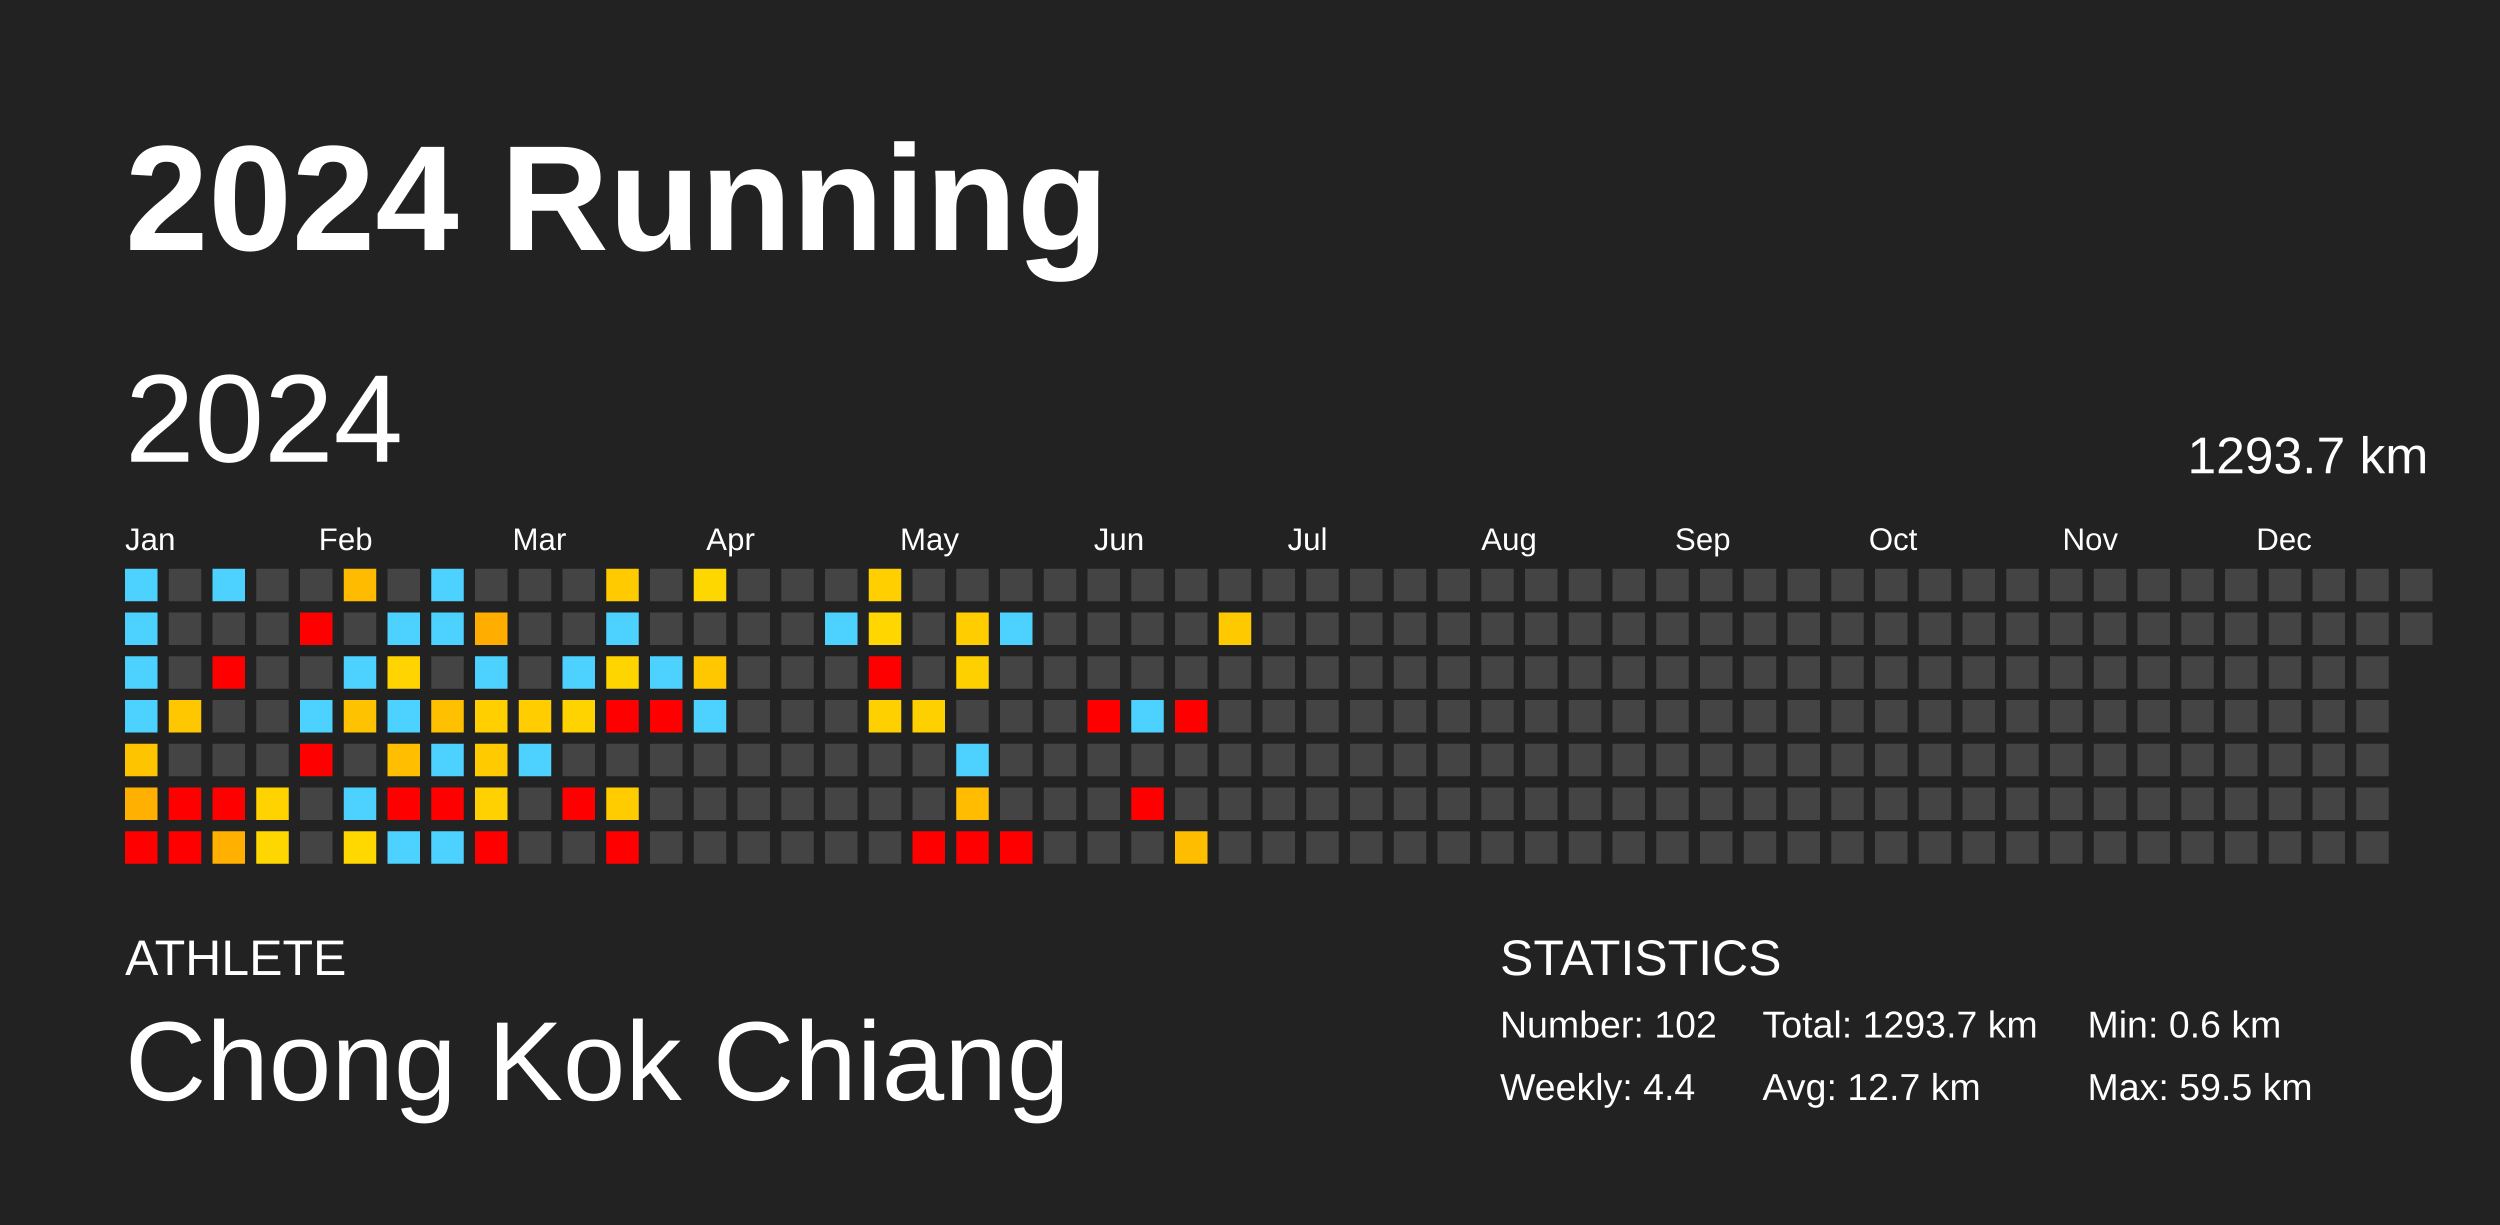
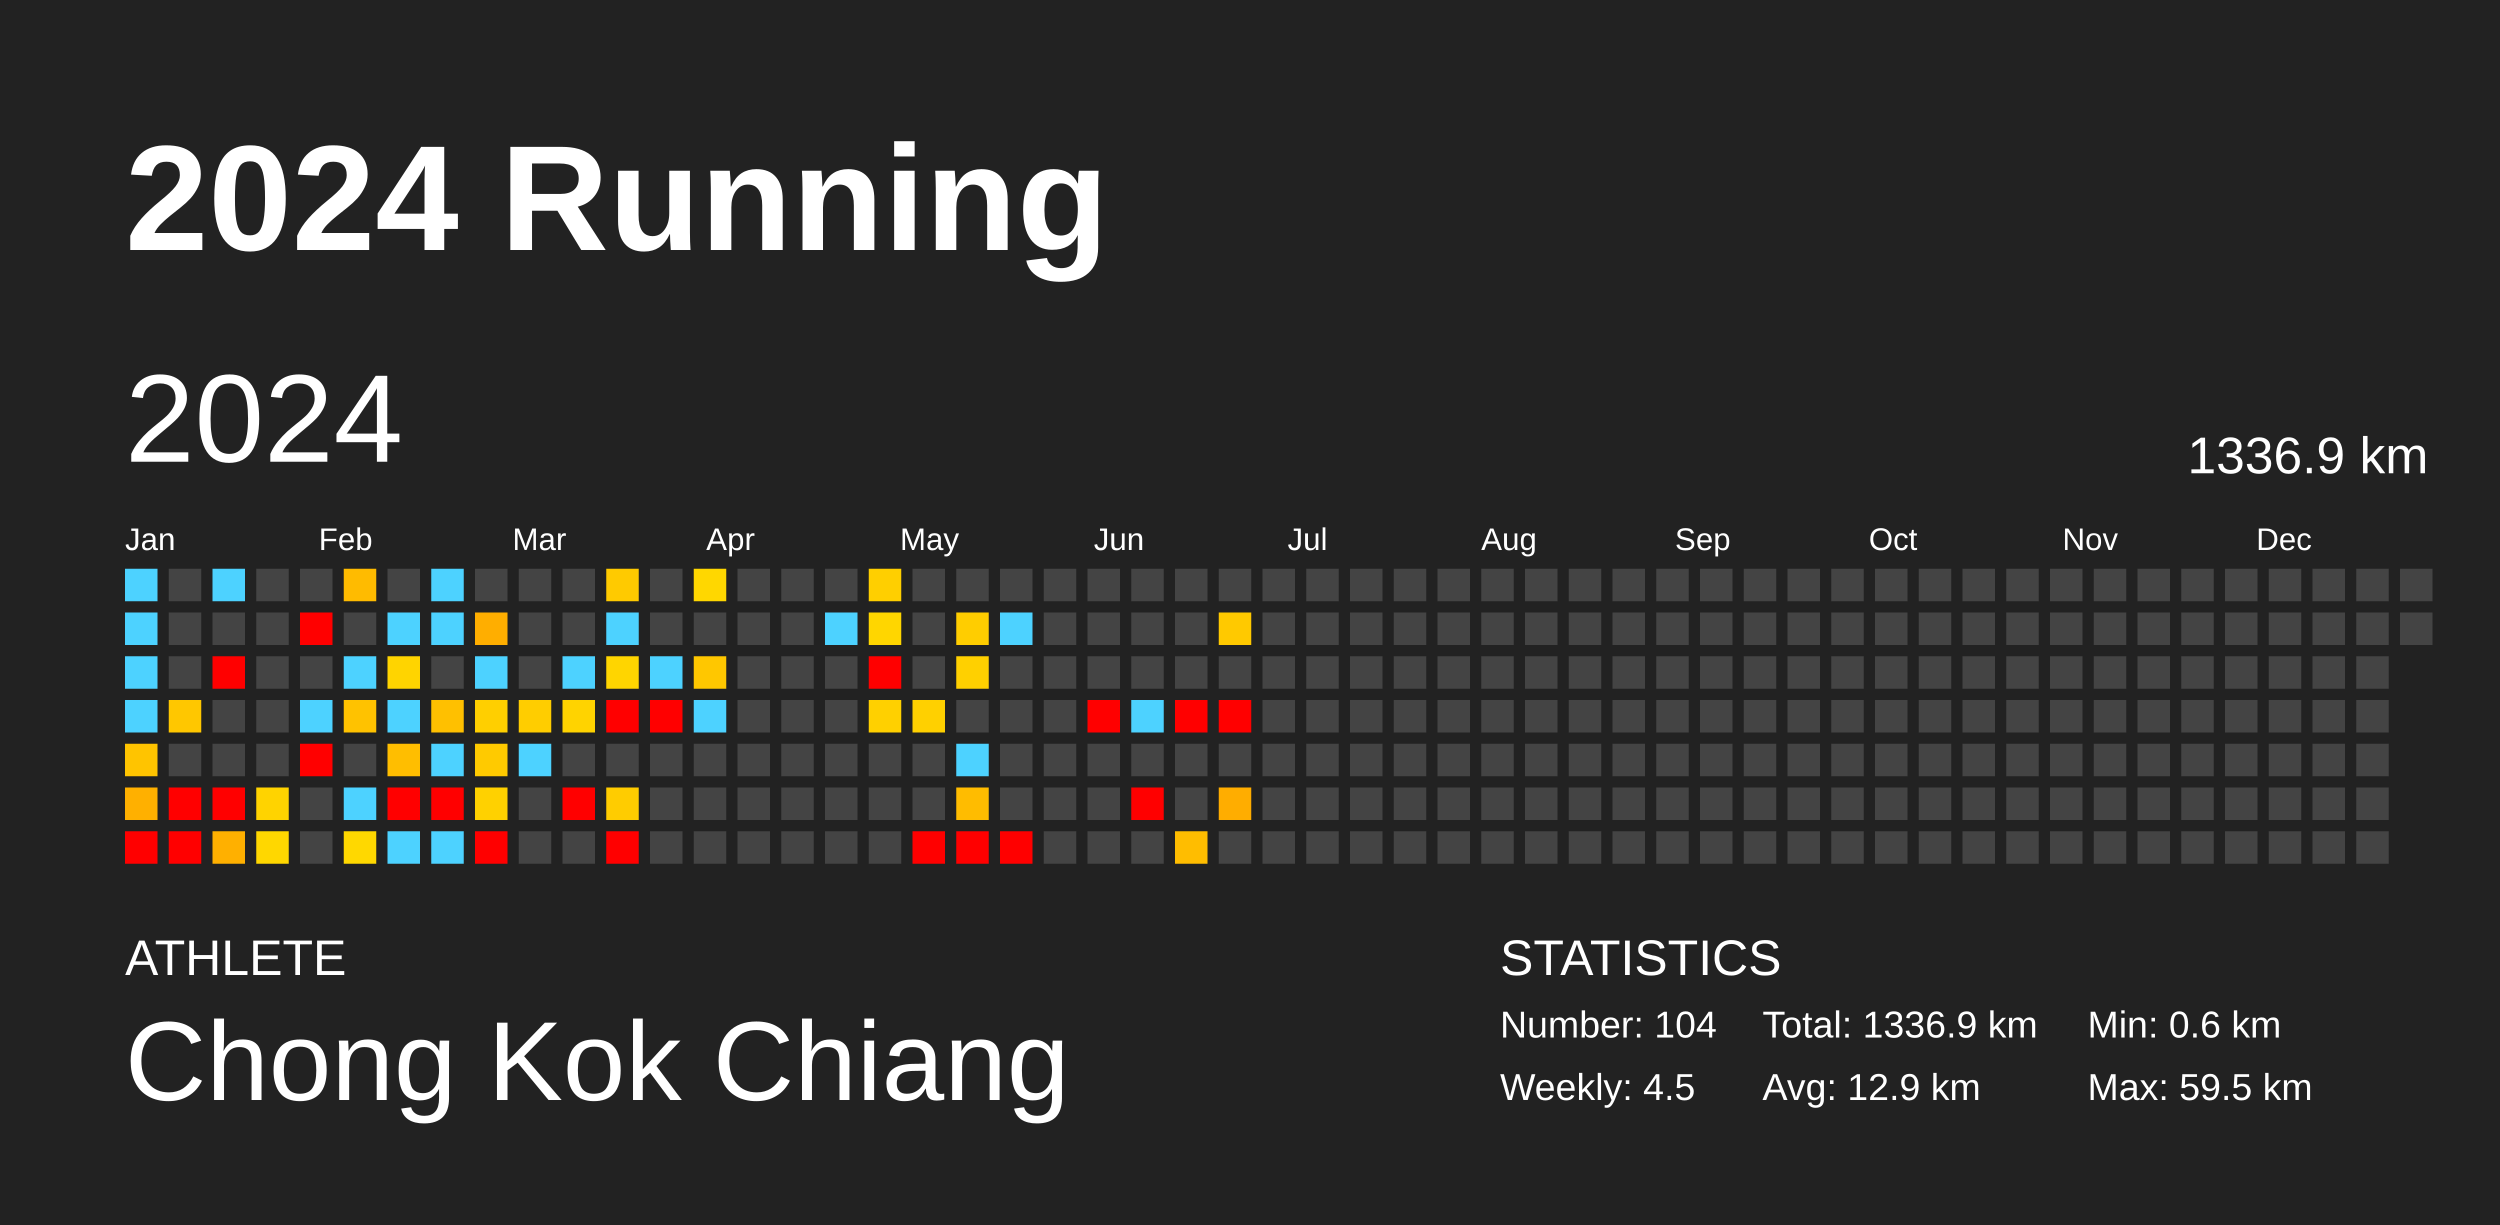
<svg xmlns="http://www.w3.org/2000/svg" baseProfile="full" height="98mm" version="1.1" viewBox="0,0,200,98" width="200mm">
  <defs />
  <rect fill="#222222" height="98" width="200" x="0" y="0" />
  <text fill="#FFFFFF" style="font-size:12px; font-family:Arial; font-weight:bold;" x="10" y="20">2024 Running</text>
  <text fill="#FFFFFF" style="font-size:4px; font-family:Arial" x="10" y="78">ATHLETE</text>
  <text fill="#FFFFFF" style="font-size:9px; font-family:Arial" x="10" y="88">Chong Kok Chiang</text>
  <text fill="#FFFFFF" style="font-size:4px; font-family:Arial" x="120" y="78">STATISTICS</text>
-   <text fill="#FFFFFF" style="font-size:3px; font-family:Arial" x="120" y="83">Number: 102</text>
-   <text fill="#FFFFFF" style="font-size:3px; font-family:Arial" x="120" y="88">Weekly: 4.4</text>
-   <text fill="#FFFFFF" style="font-size:3px; font-family:Arial" x="141" y="83">Total: 1293.7 km</text>
-   <text fill="#FFFFFF" style="font-size:3px; font-family:Arial" x="141" y="88">Avg: 12.7 km</text>
+   <text fill="#FFFFFF" style="font-size:3px; font-family:Arial" x="120" y="83">Number: 104</text>
+   <text fill="#FFFFFF" style="font-size:3px; font-family:Arial" x="120" y="88">Weekly: 4.5</text>
+   <text fill="#FFFFFF" style="font-size:3px; font-family:Arial" x="141" y="83">Total: 1336.9 km</text>
+   <text fill="#FFFFFF" style="font-size:3px; font-family:Arial" x="141" y="88">Avg: 12.9 km</text>
  <text fill="#FFFFFF" style="font-size:3px; font-family:Arial" x="167" y="83">Min: 0.6 km</text>
  <text fill="#FFFFFF" style="font-size:3px; font-family:Arial" x="167" y="88">Max: 59.5 km</text>
  <text dominant-baseline="hanging" fill="#FFFFFF" style="font-size:10.0px; font-family:Arial;" x="10" y="30">2024</text>
-   <text dominant-baseline="hanging" fill="#FFFFFF" style="font-size:4.125px; font-family:Arial;" x="175" y="35">1293.7 km</text>
+   <text dominant-baseline="hanging" fill="#FFFFFF" style="font-size:4.125px; font-family:Arial;" x="175" y="35">1336.9 km</text>
  <text fill="#FFFFFF" style="font-size:2.5px; font-family:Arial" x="10.0" y="44">Jan</text>
  <text fill="#FFFFFF" style="font-size:2.5px; font-family:Arial" x="25.5" y="44">Feb</text>
  <text fill="#FFFFFF" style="font-size:2.5px; font-family:Arial" x="41.0" y="44">Mar</text>
  <text fill="#FFFFFF" style="font-size:2.5px; font-family:Arial" x="56.5" y="44">Apr</text>
  <text fill="#FFFFFF" style="font-size:2.5px; font-family:Arial" x="72.0" y="44">May</text>
  <text fill="#FFFFFF" style="font-size:2.5px; font-family:Arial" x="87.5" y="44">Jun</text>
  <text fill="#FFFFFF" style="font-size:2.5px; font-family:Arial" x="103.0" y="44">Jul</text>
  <text fill="#FFFFFF" style="font-size:2.5px; font-family:Arial" x="118.5" y="44">Aug</text>
  <text fill="#FFFFFF" style="font-size:2.5px; font-family:Arial" x="134.0" y="44">Sep</text>
  <text fill="#FFFFFF" style="font-size:2.5px; font-family:Arial" x="149.5" y="44">Oct</text>
  <text fill="#FFFFFF" style="font-size:2.5px; font-family:Arial" x="165.0" y="44">Nov</text>
  <text fill="#FFFFFF" style="font-size:2.5px; font-family:Arial" x="180.5" y="44">Dec</text>
  <rect fill="#4dd2ff" height="2.6" width="2.6" x="10.0" y="45.5" />
  <rect fill="#4dd2ff" height="2.6" width="2.6" x="10.0" y="49.0" />
  <rect fill="#4dd2ff" height="2.6" width="2.6" x="10.0" y="52.5" />
  <rect fill="#4dd2ff" height="2.6" width="2.6" x="10.0" y="56.0" />
  <rect fill="#ffc400" height="2.6" width="2.6" x="10.0" y="59.5" />
  <rect fill="#ffb000" height="2.6" width="2.6" x="10.0" y="63.0" />
  <rect fill="red" height="2.6" width="2.6" x="10.0" y="66.5" />
  <rect fill="#444444" height="2.6" width="2.6" x="13.5" y="45.5" />
  <rect fill="#444444" height="2.6" width="2.6" x="13.5" y="49.0" />
  <rect fill="#444444" height="2.6" width="2.6" x="13.5" y="52.5" />
  <rect fill="#ffc700" height="2.6" width="2.6" x="13.5" y="56.0" />
  <rect fill="#444444" height="2.6" width="2.6" x="13.5" y="59.5" />
  <rect fill="red" height="2.6" width="2.6" x="13.5" y="63.0" />
  <rect fill="red" height="2.6" width="2.6" x="13.5" y="66.5" />
  <rect fill="#4dd2ff" height="2.6" width="2.6" x="17.0" y="45.5" />
  <rect fill="#444444" height="2.6" width="2.6" x="17.0" y="49.0" />
  <rect fill="red" height="2.6" width="2.6" x="17.0" y="52.5" />
  <rect fill="#444444" height="2.6" width="2.6" x="17.0" y="56.0" />
  <rect fill="#444444" height="2.6" width="2.6" x="17.0" y="59.5" />
  <rect fill="red" height="2.6" width="2.6" x="17.0" y="63.0" />
  <rect fill="#ffb000" height="2.6" width="2.6" x="17.0" y="66.5" />
  <rect fill="#444444" height="2.6" width="2.6" x="20.5" y="45.5" />
  <rect fill="#444444" height="2.6" width="2.6" x="20.5" y="49.0" />
  <rect fill="#444444" height="2.6" width="2.6" x="20.5" y="52.5" />
  <rect fill="#444444" height="2.6" width="2.6" x="20.5" y="56.0" />
  <rect fill="#444444" height="2.6" width="2.6" x="20.5" y="59.5" />
  <rect fill="#ffd300" height="2.6" width="2.6" x="20.5" y="63.0" />
  <rect fill="#ffd700" height="2.6" width="2.6" x="20.5" y="66.5" />
  <rect fill="#444444" height="2.6" width="2.6" x="24.0" y="45.5" />
  <rect fill="red" height="2.6" width="2.6" x="24.0" y="49.0" />
  <rect fill="#444444" height="2.6" width="2.6" x="24.0" y="52.5" />
  <rect fill="#4dd2ff" height="2.6" width="2.6" x="24.0" y="56.0" />
  <rect fill="red" height="2.6" width="2.6" x="24.0" y="59.5" />
  <rect fill="#444444" height="2.6" width="2.6" x="24.0" y="63.0" />
  <rect fill="#444444" height="2.6" width="2.6" x="24.0" y="66.5" />
  <rect fill="#ffbb00" height="2.6" width="2.6" x="27.5" y="45.5" />
  <rect fill="#444444" height="2.6" width="2.6" x="27.5" y="49.0" />
  <rect fill="#4dd2ff" height="2.6" width="2.6" x="27.5" y="52.5" />
  <rect fill="#ffc200" height="2.6" width="2.6" x="27.5" y="56.0" />
  <rect fill="#444444" height="2.6" width="2.6" x="27.5" y="59.5" />
  <rect fill="#4dd2ff" height="2.6" width="2.6" x="27.5" y="63.0" />
  <rect fill="#ffd800" height="2.6" width="2.6" x="27.5" y="66.5" />
  <rect fill="#444444" height="2.6" width="2.6" x="31.0" y="45.5" />
  <rect fill="#4dd2ff" height="2.6" width="2.6" x="31.0" y="49.0" />
  <rect fill="#ffd400" height="2.6" width="2.6" x="31.0" y="52.5" />
  <rect fill="#4dd2ff" height="2.6" width="2.6" x="31.0" y="56.0" />
  <rect fill="#ffbe00" height="2.6" width="2.6" x="31.0" y="59.5" />
  <rect fill="red" height="2.6" width="2.6" x="31.0" y="63.0" />
  <rect fill="#4dd2ff" height="2.6" width="2.6" x="31.0" y="66.5" />
  <rect fill="#4dd2ff" height="2.6" width="2.6" x="34.5" y="45.5" />
  <rect fill="#4dd2ff" height="2.6" width="2.6" x="34.5" y="49.0" />
  <rect fill="#444444" height="2.6" width="2.6" x="34.5" y="52.5" />
  <rect fill="#ffc000" height="2.6" width="2.6" x="34.5" y="56.0" />
  <rect fill="#4dd2ff" height="2.6" width="2.6" x="34.5" y="59.5" />
  <rect fill="red" height="2.6" width="2.6" x="34.5" y="63.0" />
  <rect fill="#4dd2ff" height="2.6" width="2.6" x="34.5" y="66.5" />
  <rect fill="#444444" height="2.6" width="2.6" x="38.0" y="45.5" />
  <rect fill="#ffae00" height="2.6" width="2.6" x="38.0" y="49.0" />
  <rect fill="#4dd2ff" height="2.6" width="2.6" x="38.0" y="52.5" />
  <rect fill="#ffcf00" height="2.6" width="2.6" x="38.0" y="56.0" />
  <rect fill="#ffca00" height="2.6" width="2.6" x="38.0" y="59.5" />
  <rect fill="#ffd100" height="2.6" width="2.6" x="38.0" y="63.0" />
  <rect fill="red" height="2.6" width="2.6" x="38.0" y="66.5" />
  <rect fill="#444444" height="2.6" width="2.6" x="41.5" y="45.5" />
  <rect fill="#444444" height="2.6" width="2.6" x="41.5" y="49.0" />
  <rect fill="#444444" height="2.6" width="2.6" x="41.5" y="52.5" />
  <rect fill="#ffcd00" height="2.6" width="2.6" x="41.5" y="56.0" />
  <rect fill="#4dd2ff" height="2.6" width="2.6" x="41.5" y="59.5" />
  <rect fill="#444444" height="2.6" width="2.6" x="41.5" y="63.0" />
  <rect fill="#444444" height="2.6" width="2.6" x="41.5" y="66.5" />
  <rect fill="#444444" height="2.6" width="2.6" x="45.0" y="45.5" />
  <rect fill="#444444" height="2.6" width="2.6" x="45.0" y="49.0" />
  <rect fill="#4dd2ff" height="2.6" width="2.6" x="45.0" y="52.5" />
  <rect fill="#ffd300" height="2.6" width="2.6" x="45.0" y="56.0" />
  <rect fill="#444444" height="2.6" width="2.6" x="45.0" y="59.5" />
  <rect fill="red" height="2.6" width="2.6" x="45.0" y="63.0" />
  <rect fill="#444444" height="2.6" width="2.6" x="45.0" y="66.5" />
  <rect fill="#ffca00" height="2.6" width="2.6" x="48.5" y="45.5" />
  <rect fill="#4dd2ff" height="2.6" width="2.6" x="48.5" y="49.0" />
  <rect fill="#ffd500" height="2.6" width="2.6" x="48.5" y="52.5" />
  <rect fill="red" height="2.6" width="2.6" x="48.5" y="56.0" />
  <rect fill="#444444" height="2.6" width="2.6" x="48.5" y="59.5" />
  <rect fill="#ffcc00" height="2.6" width="2.6" x="48.5" y="63.0" />
  <rect fill="red" height="2.6" width="2.6" x="48.5" y="66.5" />
  <rect fill="#444444" height="2.6" width="2.6" x="52.0" y="45.5" />
  <rect fill="#444444" height="2.6" width="2.6" x="52.0" y="49.0" />
  <rect fill="#4dd2ff" height="2.6" width="2.6" x="52.0" y="52.5" />
  <rect fill="red" height="2.6" width="2.6" x="52.0" y="56.0" />
  <rect fill="#444444" height="2.6" width="2.6" x="52.0" y="59.5" />
  <rect fill="#444444" height="2.6" width="2.6" x="52.0" y="63.0" />
  <rect fill="#444444" height="2.6" width="2.6" x="52.0" y="66.5" />
  <rect fill="#ffd700" height="2.6" width="2.6" x="55.5" y="45.5" />
  <rect fill="#444444" height="2.6" width="2.6" x="55.5" y="49.0" />
  <rect fill="#ffc700" height="2.6" width="2.6" x="55.5" y="52.5" />
  <rect fill="#4dd2ff" height="2.6" width="2.6" x="55.5" y="56.0" />
  <rect fill="#444444" height="2.6" width="2.6" x="55.5" y="59.5" />
  <rect fill="#444444" height="2.6" width="2.6" x="55.5" y="63.0" />
  <rect fill="#444444" height="2.6" width="2.6" x="55.5" y="66.5" />
  <rect fill="#444444" height="2.6" width="2.6" x="59.0" y="45.5" />
  <rect fill="#444444" height="2.6" width="2.6" x="59.0" y="49.0" />
  <rect fill="#444444" height="2.6" width="2.6" x="59.0" y="52.5" />
  <rect fill="#444444" height="2.6" width="2.6" x="59.0" y="56.0" />
  <rect fill="#444444" height="2.6" width="2.6" x="59.0" y="59.5" />
  <rect fill="#444444" height="2.6" width="2.6" x="59.0" y="63.0" />
  <rect fill="#444444" height="2.6" width="2.6" x="59.0" y="66.5" />
  <rect fill="#444444" height="2.6" width="2.6" x="62.5" y="45.5" />
  <rect fill="#444444" height="2.6" width="2.6" x="62.5" y="49.0" />
  <rect fill="#444444" height="2.6" width="2.6" x="62.5" y="52.5" />
  <rect fill="#444444" height="2.6" width="2.6" x="62.5" y="56.0" />
  <rect fill="#444444" height="2.6" width="2.6" x="62.5" y="59.5" />
  <rect fill="#444444" height="2.6" width="2.6" x="62.5" y="63.0" />
  <rect fill="#444444" height="2.6" width="2.6" x="62.5" y="66.5" />
  <rect fill="#444444" height="2.6" width="2.6" x="66.0" y="45.5" />
  <rect fill="#4dd2ff" height="2.6" width="2.6" x="66.0" y="49.0" />
  <rect fill="#444444" height="2.6" width="2.6" x="66.0" y="52.5" />
  <rect fill="#444444" height="2.6" width="2.6" x="66.0" y="56.0" />
  <rect fill="#444444" height="2.6" width="2.6" x="66.0" y="59.5" />
  <rect fill="#444444" height="2.6" width="2.6" x="66.0" y="63.0" />
  <rect fill="#444444" height="2.6" width="2.6" x="66.0" y="66.5" />
  <rect fill="#ffcf00" height="2.6" width="2.6" x="69.5" y="45.5" />
  <rect fill="#ffd600" height="2.6" width="2.6" x="69.5" y="49.0" />
  <rect fill="red" height="2.6" width="2.6" x="69.5" y="52.5" />
  <rect fill="#ffd000" height="2.6" width="2.6" x="69.5" y="56.0" />
  <rect fill="#444444" height="2.6" width="2.6" x="69.5" y="59.5" />
  <rect fill="#444444" height="2.6" width="2.6" x="69.5" y="63.0" />
  <rect fill="#444444" height="2.6" width="2.6" x="69.5" y="66.5" />
  <rect fill="#444444" height="2.6" width="2.6" x="73.0" y="45.5" />
  <rect fill="#444444" height="2.6" width="2.6" x="73.0" y="49.0" />
  <rect fill="#444444" height="2.6" width="2.6" x="73.0" y="52.5" />
  <rect fill="#ffd000" height="2.6" width="2.6" x="73.0" y="56.0" />
  <rect fill="#444444" height="2.6" width="2.6" x="73.0" y="59.5" />
  <rect fill="#444444" height="2.6" width="2.6" x="73.0" y="63.0" />
  <rect fill="red" height="2.6" width="2.6" x="73.0" y="66.5" />
  <rect fill="#444444" height="2.6" width="2.6" x="76.5" y="45.5" />
  <rect fill="#ffcd00" height="2.6" width="2.6" x="76.5" y="49.0" />
  <rect fill="#ffd000" height="2.6" width="2.6" x="76.5" y="52.5" />
  <rect fill="#444444" height="2.6" width="2.6" x="76.5" y="56.0" />
  <rect fill="#4dd2ff" height="2.6" width="2.6" x="76.5" y="59.5" />
  <rect fill="#ffbc00" height="2.6" width="2.6" x="76.5" y="63.0" />
  <rect fill="red" height="2.6" width="2.6" x="76.5" y="66.5" />
  <rect fill="#444444" height="2.6" width="2.6" x="80.0" y="45.5" />
  <rect fill="#4dd2ff" height="2.6" width="2.6" x="80.0" y="49.0" />
  <rect fill="#444444" height="2.6" width="2.6" x="80.0" y="52.5" />
  <rect fill="#444444" height="2.6" width="2.6" x="80.0" y="56.0" />
  <rect fill="#444444" height="2.6" width="2.6" x="80.0" y="59.5" />
  <rect fill="#444444" height="2.6" width="2.6" x="80.0" y="63.0" />
  <rect fill="red" height="2.6" width="2.6" x="80.0" y="66.5" />
  <rect fill="#444444" height="2.6" width="2.6" x="83.5" y="45.5" />
  <rect fill="#444444" height="2.6" width="2.6" x="83.5" y="49.0" />
  <rect fill="#444444" height="2.6" width="2.6" x="83.5" y="52.5" />
  <rect fill="#444444" height="2.6" width="2.6" x="83.5" y="56.0" />
  <rect fill="#444444" height="2.6" width="2.6" x="83.5" y="59.5" />
  <rect fill="#444444" height="2.6" width="2.6" x="83.5" y="63.0" />
  <rect fill="#444444" height="2.6" width="2.6" x="83.5" y="66.5" />
  <rect fill="#444444" height="2.6" width="2.6" x="87.0" y="45.5" />
  <rect fill="#444444" height="2.6" width="2.6" x="87.0" y="49.0" />
  <rect fill="#444444" height="2.6" width="2.6" x="87.0" y="52.5" />
  <rect fill="red" height="2.6" width="2.6" x="87.0" y="56.0" />
  <rect fill="#444444" height="2.6" width="2.6" x="87.0" y="59.5" />
  <rect fill="#444444" height="2.6" width="2.6" x="87.0" y="63.0" />
  <rect fill="#444444" height="2.6" width="2.6" x="87.0" y="66.5" />
  <rect fill="#444444" height="2.6" width="2.6" x="90.5" y="45.5" />
  <rect fill="#444444" height="2.6" width="2.6" x="90.5" y="49.0" />
  <rect fill="#444444" height="2.6" width="2.6" x="90.5" y="52.5" />
  <rect fill="#4dd2ff" height="2.6" width="2.6" x="90.5" y="56.0" />
  <rect fill="#444444" height="2.6" width="2.6" x="90.5" y="59.5" />
  <rect fill="red" height="2.6" width="2.6" x="90.5" y="63.0" />
  <rect fill="#444444" height="2.6" width="2.6" x="90.5" y="66.5" />
  <rect fill="#444444" height="2.6" width="2.6" x="94.0" y="45.5" />
  <rect fill="#444444" height="2.6" width="2.6" x="94.0" y="49.0" />
  <rect fill="#444444" height="2.6" width="2.6" x="94.0" y="52.5" />
  <rect fill="red" height="2.6" width="2.6" x="94.0" y="56.0" />
  <rect fill="#444444" height="2.6" width="2.6" x="94.0" y="59.5" />
  <rect fill="#444444" height="2.6" width="2.6" x="94.0" y="63.0" />
  <rect fill="#ffbd00" height="2.6" width="2.6" x="94.0" y="66.5" />
  <rect fill="#444444" height="2.6" width="2.6" x="97.5" y="45.5" />
  <rect fill="#ffc900" height="2.6" width="2.6" x="97.5" y="49.0" />
  <rect fill="#444444" height="2.6" width="2.6" x="97.5" y="52.5" />
-   <rect fill="#444444" height="2.6" width="2.6" x="97.5" y="56.0" />
+   <rect fill="red" height="2.6" width="2.6" x="97.5" y="56.0" />
  <rect fill="#444444" height="2.6" width="2.6" x="97.5" y="59.5" />
-   <rect fill="#444444" height="2.6" width="2.6" x="97.5" y="63.0" />
+   <rect fill="#ffad00" height="2.6" width="2.6" x="97.5" y="63.0" />
  <rect fill="#444444" height="2.6" width="2.6" x="97.5" y="66.5" />
  <rect fill="#444444" height="2.6" width="2.6" x="101.0" y="45.5" />
  <rect fill="#444444" height="2.6" width="2.6" x="101.0" y="49.0" />
  <rect fill="#444444" height="2.6" width="2.6" x="101.0" y="52.5" />
  <rect fill="#444444" height="2.6" width="2.6" x="101.0" y="56.0" />
  <rect fill="#444444" height="2.6" width="2.6" x="101.0" y="59.5" />
  <rect fill="#444444" height="2.6" width="2.6" x="101.0" y="63.0" />
  <rect fill="#444444" height="2.6" width="2.6" x="101.0" y="66.5" />
  <rect fill="#444444" height="2.6" width="2.6" x="104.5" y="45.5" />
  <rect fill="#444444" height="2.6" width="2.6" x="104.5" y="49.0" />
  <rect fill="#444444" height="2.6" width="2.6" x="104.5" y="52.5" />
  <rect fill="#444444" height="2.6" width="2.6" x="104.5" y="56.0" />
  <rect fill="#444444" height="2.6" width="2.6" x="104.5" y="59.5" />
  <rect fill="#444444" height="2.6" width="2.6" x="104.5" y="63.0" />
  <rect fill="#444444" height="2.6" width="2.6" x="104.5" y="66.5" />
  <rect fill="#444444" height="2.6" width="2.6" x="108.0" y="45.5" />
  <rect fill="#444444" height="2.6" width="2.6" x="108.0" y="49.0" />
  <rect fill="#444444" height="2.6" width="2.6" x="108.0" y="52.5" />
  <rect fill="#444444" height="2.6" width="2.6" x="108.0" y="56.0" />
  <rect fill="#444444" height="2.6" width="2.6" x="108.0" y="59.5" />
  <rect fill="#444444" height="2.6" width="2.6" x="108.0" y="63.0" />
  <rect fill="#444444" height="2.6" width="2.6" x="108.0" y="66.5" />
  <rect fill="#444444" height="2.6" width="2.6" x="111.5" y="45.5" />
  <rect fill="#444444" height="2.6" width="2.6" x="111.5" y="49.0" />
  <rect fill="#444444" height="2.6" width="2.6" x="111.5" y="52.5" />
  <rect fill="#444444" height="2.6" width="2.6" x="111.5" y="56.0" />
  <rect fill="#444444" height="2.6" width="2.6" x="111.5" y="59.5" />
  <rect fill="#444444" height="2.6" width="2.6" x="111.5" y="63.0" />
  <rect fill="#444444" height="2.6" width="2.6" x="111.5" y="66.5" />
  <rect fill="#444444" height="2.6" width="2.6" x="115.0" y="45.5" />
  <rect fill="#444444" height="2.6" width="2.6" x="115.0" y="49.0" />
  <rect fill="#444444" height="2.6" width="2.6" x="115.0" y="52.5" />
  <rect fill="#444444" height="2.6" width="2.6" x="115.0" y="56.0" />
  <rect fill="#444444" height="2.6" width="2.6" x="115.0" y="59.5" />
  <rect fill="#444444" height="2.6" width="2.6" x="115.0" y="63.0" />
  <rect fill="#444444" height="2.6" width="2.6" x="115.0" y="66.5" />
  <rect fill="#444444" height="2.6" width="2.6" x="118.5" y="45.5" />
  <rect fill="#444444" height="2.6" width="2.6" x="118.5" y="49.0" />
  <rect fill="#444444" height="2.6" width="2.6" x="118.5" y="52.5" />
  <rect fill="#444444" height="2.6" width="2.6" x="118.5" y="56.0" />
  <rect fill="#444444" height="2.6" width="2.6" x="118.5" y="59.5" />
  <rect fill="#444444" height="2.6" width="2.6" x="118.5" y="63.0" />
  <rect fill="#444444" height="2.6" width="2.6" x="118.5" y="66.5" />
  <rect fill="#444444" height="2.6" width="2.6" x="122.0" y="45.5" />
  <rect fill="#444444" height="2.6" width="2.6" x="122.0" y="49.0" />
  <rect fill="#444444" height="2.6" width="2.6" x="122.0" y="52.5" />
  <rect fill="#444444" height="2.6" width="2.6" x="122.0" y="56.0" />
  <rect fill="#444444" height="2.6" width="2.6" x="122.0" y="59.5" />
  <rect fill="#444444" height="2.6" width="2.6" x="122.0" y="63.0" />
  <rect fill="#444444" height="2.6" width="2.6" x="122.0" y="66.5" />
  <rect fill="#444444" height="2.6" width="2.6" x="125.5" y="45.5" />
  <rect fill="#444444" height="2.6" width="2.6" x="125.5" y="49.0" />
  <rect fill="#444444" height="2.6" width="2.6" x="125.5" y="52.5" />
  <rect fill="#444444" height="2.6" width="2.6" x="125.5" y="56.0" />
  <rect fill="#444444" height="2.6" width="2.6" x="125.5" y="59.5" />
  <rect fill="#444444" height="2.6" width="2.6" x="125.5" y="63.0" />
  <rect fill="#444444" height="2.6" width="2.6" x="125.5" y="66.5" />
  <rect fill="#444444" height="2.6" width="2.6" x="129.0" y="45.5" />
  <rect fill="#444444" height="2.6" width="2.6" x="129.0" y="49.0" />
  <rect fill="#444444" height="2.6" width="2.6" x="129.0" y="52.5" />
  <rect fill="#444444" height="2.6" width="2.6" x="129.0" y="56.0" />
  <rect fill="#444444" height="2.6" width="2.6" x="129.0" y="59.5" />
  <rect fill="#444444" height="2.6" width="2.6" x="129.0" y="63.0" />
  <rect fill="#444444" height="2.6" width="2.6" x="129.0" y="66.5" />
  <rect fill="#444444" height="2.6" width="2.6" x="132.5" y="45.5" />
  <rect fill="#444444" height="2.6" width="2.6" x="132.5" y="49.0" />
  <rect fill="#444444" height="2.6" width="2.6" x="132.5" y="52.5" />
  <rect fill="#444444" height="2.6" width="2.6" x="132.5" y="56.0" />
  <rect fill="#444444" height="2.6" width="2.6" x="132.5" y="59.5" />
  <rect fill="#444444" height="2.6" width="2.6" x="132.5" y="63.0" />
  <rect fill="#444444" height="2.6" width="2.6" x="132.5" y="66.5" />
  <rect fill="#444444" height="2.6" width="2.6" x="136.0" y="45.5" />
  <rect fill="#444444" height="2.6" width="2.6" x="136.0" y="49.0" />
  <rect fill="#444444" height="2.6" width="2.6" x="136.0" y="52.5" />
  <rect fill="#444444" height="2.6" width="2.6" x="136.0" y="56.0" />
  <rect fill="#444444" height="2.6" width="2.6" x="136.0" y="59.5" />
  <rect fill="#444444" height="2.6" width="2.6" x="136.0" y="63.0" />
  <rect fill="#444444" height="2.6" width="2.6" x="136.0" y="66.5" />
  <rect fill="#444444" height="2.6" width="2.6" x="139.5" y="45.5" />
  <rect fill="#444444" height="2.6" width="2.6" x="139.5" y="49.0" />
  <rect fill="#444444" height="2.6" width="2.6" x="139.5" y="52.5" />
  <rect fill="#444444" height="2.6" width="2.6" x="139.5" y="56.0" />
  <rect fill="#444444" height="2.6" width="2.6" x="139.5" y="59.5" />
  <rect fill="#444444" height="2.6" width="2.6" x="139.5" y="63.0" />
  <rect fill="#444444" height="2.6" width="2.6" x="139.5" y="66.5" />
  <rect fill="#444444" height="2.6" width="2.6" x="143.0" y="45.5" />
  <rect fill="#444444" height="2.6" width="2.6" x="143.0" y="49.0" />
  <rect fill="#444444" height="2.6" width="2.6" x="143.0" y="52.5" />
  <rect fill="#444444" height="2.6" width="2.6" x="143.0" y="56.0" />
  <rect fill="#444444" height="2.6" width="2.6" x="143.0" y="59.5" />
  <rect fill="#444444" height="2.6" width="2.6" x="143.0" y="63.0" />
  <rect fill="#444444" height="2.6" width="2.6" x="143.0" y="66.5" />
  <rect fill="#444444" height="2.6" width="2.6" x="146.5" y="45.5" />
  <rect fill="#444444" height="2.6" width="2.6" x="146.5" y="49.0" />
  <rect fill="#444444" height="2.6" width="2.6" x="146.5" y="52.5" />
  <rect fill="#444444" height="2.6" width="2.6" x="146.5" y="56.0" />
  <rect fill="#444444" height="2.6" width="2.6" x="146.5" y="59.5" />
  <rect fill="#444444" height="2.6" width="2.6" x="146.5" y="63.0" />
  <rect fill="#444444" height="2.6" width="2.6" x="146.5" y="66.5" />
  <rect fill="#444444" height="2.6" width="2.6" x="150.0" y="45.5" />
  <rect fill="#444444" height="2.6" width="2.6" x="150.0" y="49.0" />
  <rect fill="#444444" height="2.6" width="2.6" x="150.0" y="52.5" />
  <rect fill="#444444" height="2.6" width="2.6" x="150.0" y="56.0" />
  <rect fill="#444444" height="2.6" width="2.6" x="150.0" y="59.5" />
  <rect fill="#444444" height="2.6" width="2.6" x="150.0" y="63.0" />
  <rect fill="#444444" height="2.6" width="2.6" x="150.0" y="66.5" />
  <rect fill="#444444" height="2.6" width="2.6" x="153.5" y="45.5" />
  <rect fill="#444444" height="2.6" width="2.6" x="153.5" y="49.0" />
  <rect fill="#444444" height="2.6" width="2.6" x="153.5" y="52.5" />
  <rect fill="#444444" height="2.6" width="2.6" x="153.5" y="56.0" />
  <rect fill="#444444" height="2.6" width="2.6" x="153.5" y="59.5" />
  <rect fill="#444444" height="2.6" width="2.6" x="153.5" y="63.0" />
  <rect fill="#444444" height="2.6" width="2.6" x="153.5" y="66.5" />
  <rect fill="#444444" height="2.6" width="2.6" x="157.0" y="45.5" />
  <rect fill="#444444" height="2.6" width="2.6" x="157.0" y="49.0" />
  <rect fill="#444444" height="2.6" width="2.6" x="157.0" y="52.5" />
  <rect fill="#444444" height="2.6" width="2.6" x="157.0" y="56.0" />
  <rect fill="#444444" height="2.6" width="2.6" x="157.0" y="59.5" />
  <rect fill="#444444" height="2.6" width="2.6" x="157.0" y="63.0" />
  <rect fill="#444444" height="2.6" width="2.6" x="157.0" y="66.5" />
  <rect fill="#444444" height="2.6" width="2.6" x="160.5" y="45.5" />
  <rect fill="#444444" height="2.6" width="2.6" x="160.5" y="49.0" />
  <rect fill="#444444" height="2.6" width="2.6" x="160.5" y="52.5" />
  <rect fill="#444444" height="2.6" width="2.6" x="160.5" y="56.0" />
  <rect fill="#444444" height="2.6" width="2.6" x="160.5" y="59.5" />
  <rect fill="#444444" height="2.6" width="2.6" x="160.5" y="63.0" />
  <rect fill="#444444" height="2.6" width="2.6" x="160.5" y="66.5" />
  <rect fill="#444444" height="2.6" width="2.6" x="164.0" y="45.5" />
  <rect fill="#444444" height="2.6" width="2.6" x="164.0" y="49.0" />
  <rect fill="#444444" height="2.6" width="2.6" x="164.0" y="52.5" />
  <rect fill="#444444" height="2.6" width="2.6" x="164.0" y="56.0" />
  <rect fill="#444444" height="2.6" width="2.6" x="164.0" y="59.5" />
  <rect fill="#444444" height="2.6" width="2.6" x="164.0" y="63.0" />
  <rect fill="#444444" height="2.6" width="2.6" x="164.0" y="66.5" />
  <rect fill="#444444" height="2.6" width="2.6" x="167.5" y="45.5" />
  <rect fill="#444444" height="2.6" width="2.6" x="167.5" y="49.0" />
  <rect fill="#444444" height="2.6" width="2.6" x="167.5" y="52.5" />
  <rect fill="#444444" height="2.6" width="2.6" x="167.5" y="56.0" />
  <rect fill="#444444" height="2.6" width="2.6" x="167.5" y="59.5" />
  <rect fill="#444444" height="2.6" width="2.6" x="167.5" y="63.0" />
  <rect fill="#444444" height="2.6" width="2.6" x="167.5" y="66.5" />
  <rect fill="#444444" height="2.6" width="2.6" x="171.0" y="45.5" />
  <rect fill="#444444" height="2.6" width="2.6" x="171.0" y="49.0" />
  <rect fill="#444444" height="2.6" width="2.6" x="171.0" y="52.5" />
  <rect fill="#444444" height="2.6" width="2.6" x="171.0" y="56.0" />
  <rect fill="#444444" height="2.6" width="2.6" x="171.0" y="59.5" />
  <rect fill="#444444" height="2.6" width="2.6" x="171.0" y="63.0" />
  <rect fill="#444444" height="2.6" width="2.6" x="171.0" y="66.5" />
  <rect fill="#444444" height="2.6" width="2.6" x="174.5" y="45.5" />
  <rect fill="#444444" height="2.6" width="2.6" x="174.5" y="49.0" />
  <rect fill="#444444" height="2.6" width="2.6" x="174.5" y="52.5" />
  <rect fill="#444444" height="2.6" width="2.6" x="174.5" y="56.0" />
  <rect fill="#444444" height="2.6" width="2.6" x="174.5" y="59.5" />
  <rect fill="#444444" height="2.6" width="2.6" x="174.5" y="63.0" />
  <rect fill="#444444" height="2.6" width="2.6" x="174.5" y="66.5" />
  <rect fill="#444444" height="2.6" width="2.6" x="178.0" y="45.5" />
  <rect fill="#444444" height="2.6" width="2.6" x="178.0" y="49.0" />
  <rect fill="#444444" height="2.6" width="2.6" x="178.0" y="52.5" />
  <rect fill="#444444" height="2.6" width="2.6" x="178.0" y="56.0" />
  <rect fill="#444444" height="2.6" width="2.6" x="178.0" y="59.5" />
  <rect fill="#444444" height="2.6" width="2.6" x="178.0" y="63.0" />
  <rect fill="#444444" height="2.6" width="2.6" x="178.0" y="66.5" />
  <rect fill="#444444" height="2.6" width="2.6" x="181.5" y="45.5" />
  <rect fill="#444444" height="2.6" width="2.6" x="181.5" y="49.0" />
  <rect fill="#444444" height="2.6" width="2.6" x="181.5" y="52.5" />
  <rect fill="#444444" height="2.6" width="2.6" x="181.5" y="56.0" />
  <rect fill="#444444" height="2.6" width="2.6" x="181.5" y="59.5" />
  <rect fill="#444444" height="2.6" width="2.6" x="181.5" y="63.0" />
  <rect fill="#444444" height="2.6" width="2.6" x="181.5" y="66.5" />
  <rect fill="#444444" height="2.6" width="2.6" x="185.0" y="45.5" />
  <rect fill="#444444" height="2.6" width="2.6" x="185.0" y="49.0" />
  <rect fill="#444444" height="2.6" width="2.6" x="185.0" y="52.5" />
  <rect fill="#444444" height="2.6" width="2.6" x="185.0" y="56.0" />
  <rect fill="#444444" height="2.6" width="2.6" x="185.0" y="59.5" />
  <rect fill="#444444" height="2.6" width="2.6" x="185.0" y="63.0" />
  <rect fill="#444444" height="2.6" width="2.6" x="185.0" y="66.5" />
  <rect fill="#444444" height="2.6" width="2.6" x="188.5" y="45.5" />
  <rect fill="#444444" height="2.6" width="2.6" x="188.5" y="49.0" />
  <rect fill="#444444" height="2.6" width="2.6" x="188.5" y="52.5" />
  <rect fill="#444444" height="2.6" width="2.6" x="188.5" y="56.0" />
  <rect fill="#444444" height="2.6" width="2.6" x="188.5" y="59.5" />
  <rect fill="#444444" height="2.6" width="2.6" x="188.5" y="63.0" />
  <rect fill="#444444" height="2.6" width="2.6" x="188.5" y="66.5" />
  <rect fill="#444444" height="2.6" width="2.6" x="192.0" y="45.5" />
  <rect fill="#444444" height="2.6" width="2.6" x="192.0" y="49.0" />
</svg>
